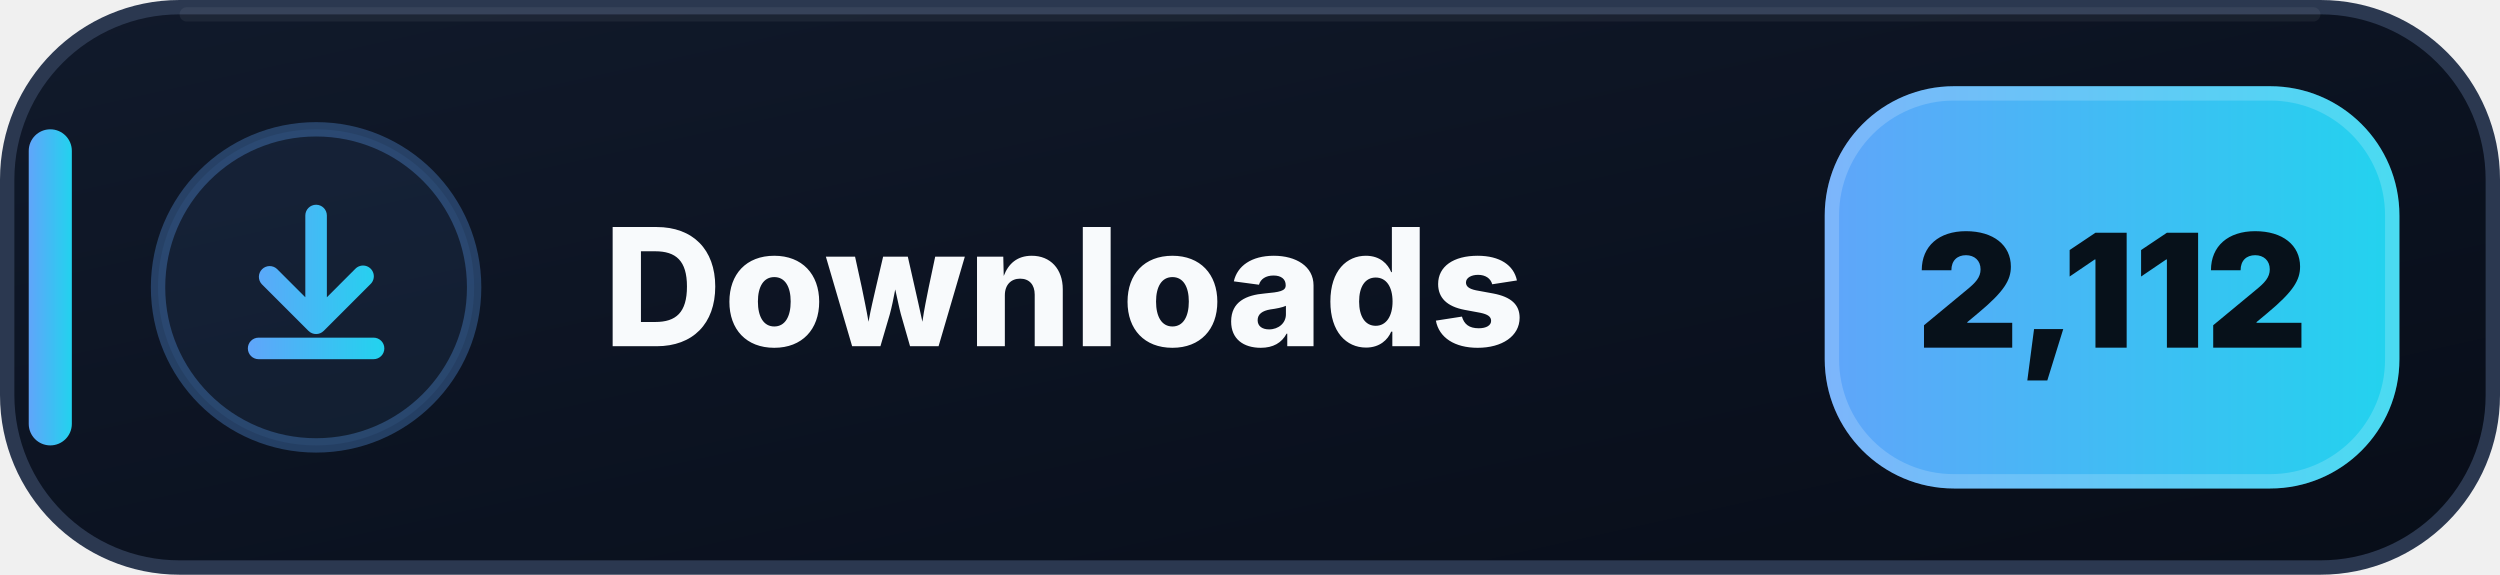
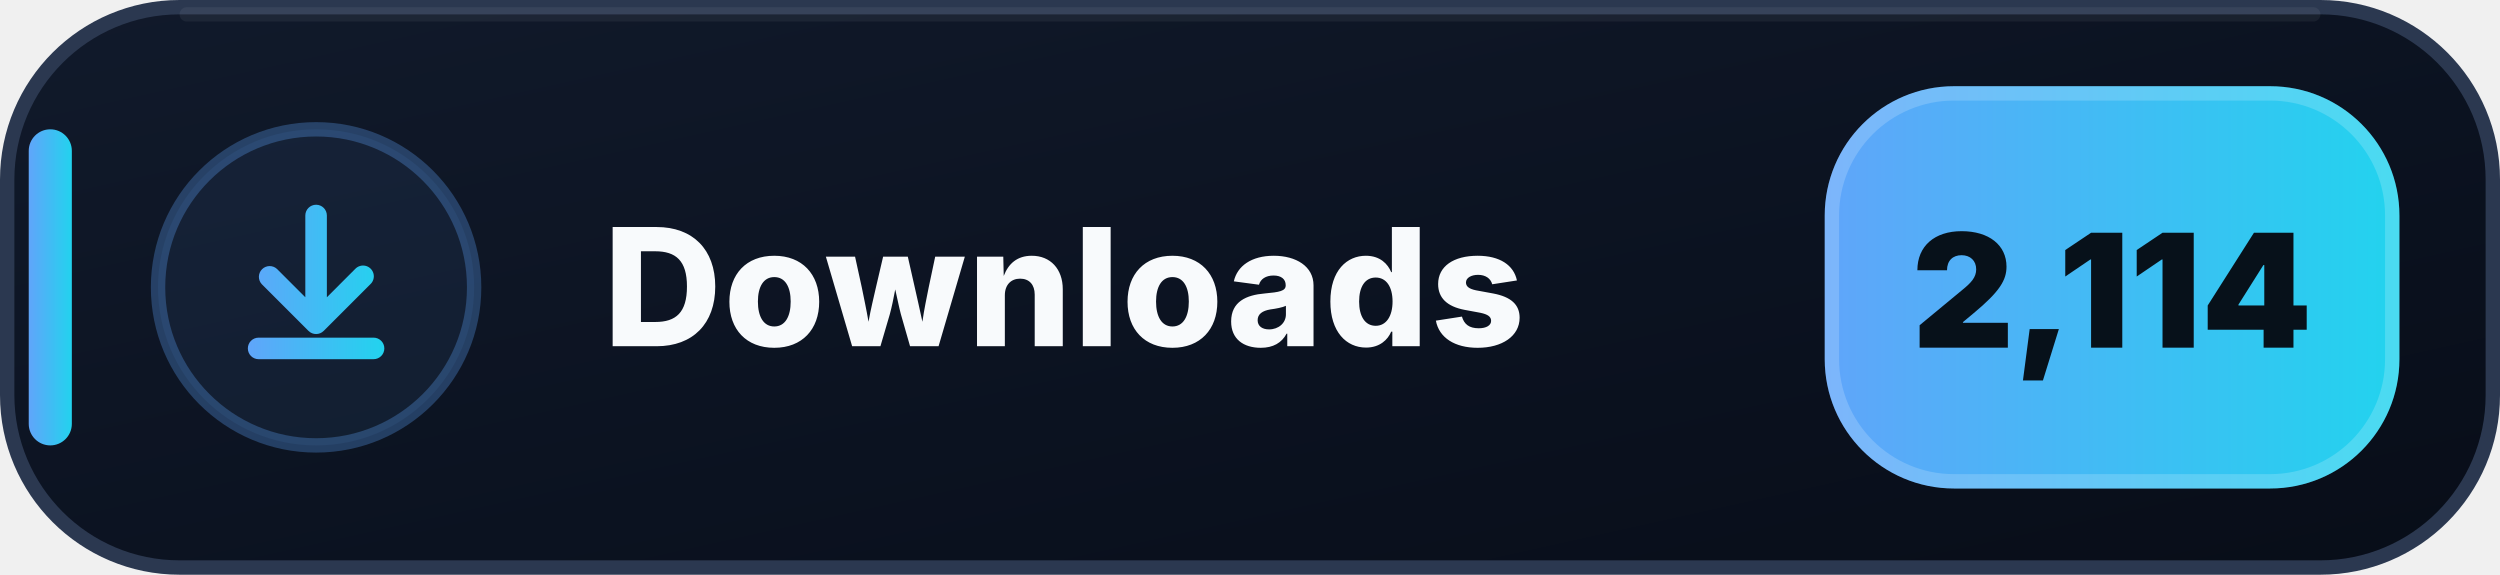
- <svg xmlns="http://www.w3.org/2000/svg" width="174" height="40" viewBox="0 0 174 40" role="img" aria-label="Downloads: 2,112">
+ <svg xmlns="http://www.w3.org/2000/svg" width="174" height="40" viewBox="0 0 174 40" role="img" aria-label="Downloads: 2,114">
  <defs>
    <linearGradient id="downloads-bg" x1="0" y1="0" x2="1" y2="1">
      <stop offset="0" stop-color="#111A2B" />
      <stop offset=".58" stop-color="#0B1220" />
      <stop offset="1" stop-color="#080D18" />
    </linearGradient>
    <linearGradient id="downloads-accent" x1="0" y1="0" x2="1" y2="0">
      <stop offset="0" stop-color="#60A5FA" />
      <stop offset="1" stop-color="#22D3EE" />
    </linearGradient>
  </defs>
  <rect x=".5" y=".5" width="173" height="39" rx="12" fill="url(#downloads-bg)" stroke="#2B3850" />
  <path d="M13 1h148" stroke="#FFFFFF" stroke-opacity=".055" stroke-linecap="round" />
  <rect x="2" y="9" width="3" height="22" rx="1.5" fill="url(#downloads-accent)" />
  <circle cx="22" cy="20" r="11" fill="#60A5FA" fill-opacity=".075" stroke="#60A5FA" stroke-opacity=".3" />
  <g transform="translate(14 12)" fill="url(#downloads-accent)">
    <path d="M8 2.25a.75.75 0 0 1 .75.75v5.69l1.97-1.97a.75.75 0 1 1 1.06 1.06l-3.25 3.25a.75.75 0 0 1-1.06 0L4.22 7.78a.75.75 0 0 1 1.06-1.06l1.97 1.97V3A.75.75 0 0 1 8 2.25Zm-4.75 10a.75.75 0 0 1 .75-.75h8a.75.75 0 0 1 0 1.5H4a.75.75 0 0 1-.75-.75Z" />
  </g>
  <text x="42" y="24.1" fill="#F8FAFC" font-family="Segoe UI,Inter,Arial,sans-serif" font-size="11.4" font-weight="800" letter-spacing=".12">Downloads</text>
  <rect x="127" y="6" width="40" height="28" rx="9" fill="url(#downloads-accent)" />
  <rect x="127.5" y="6.5" width="39" height="27" rx="8.5" fill="none" stroke="#FFFFFF" stroke-opacity=".18" />
-   <text x="147" y="24.2" text-anchor="middle" fill="#07111A" font-family="Segoe UI,Inter,Arial,sans-serif" font-size="11" font-weight="900">2,112</text>
+   <text x="147" y="24.2" text-anchor="middle" fill="#07111A" font-family="Segoe UI,Inter,Arial,sans-serif" font-size="11" font-weight="900">2,114</text>
</svg>
